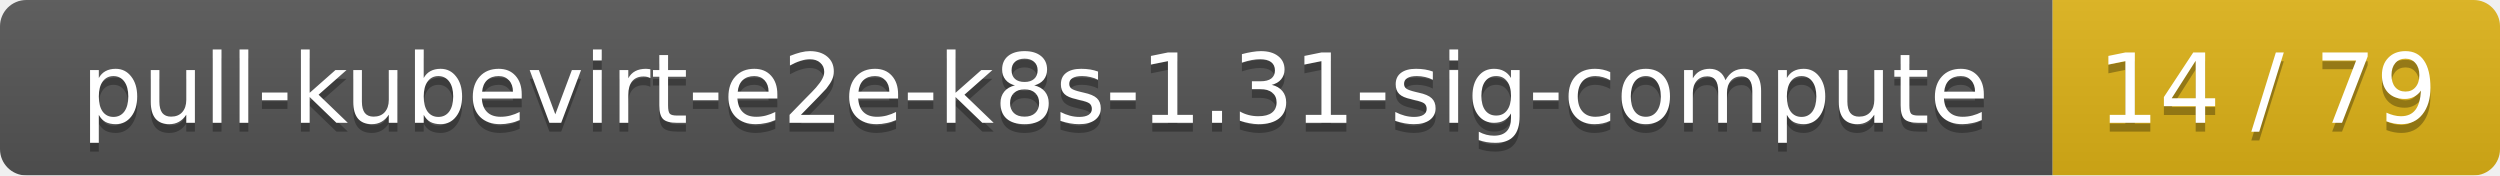
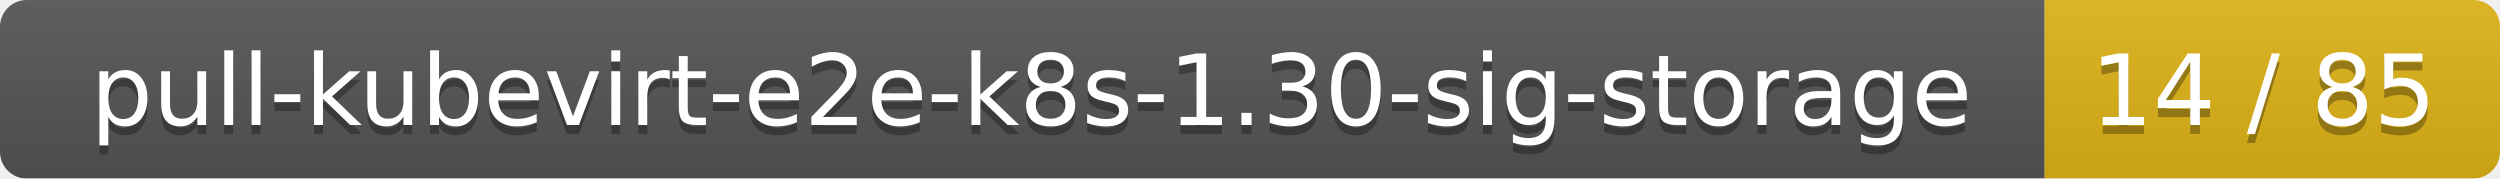
- <svg xmlns="http://www.w3.org/2000/svg" width="285" height="20">
+ <svg xmlns="http://www.w3.org/2000/svg" width="280" height="20">
  <linearGradient id="smooth" x2="0" y2="100%">
    <stop offset="0" stop-color="#bbb" stop-opacity=".1" />
    <stop offset="1" stop-opacity=".1" />
  </linearGradient>
  <mask id="round">
-     <rect width="285" height="20" rx="3" fill="#fff" />
+     <rect width="280" height="20" rx="3" fill="#fff" />
  </mask>
  <g mask="url(#round)">
-     <rect width="234" height="20" fill="#555" />
-     <rect x="234" width="51" height="20" fill="#dfb317" />
-     <rect width="285" height="20" fill="url(#smooth)" />
+     <rect width="229" height="20" fill="#555" />
+     <rect x="229" width="51" height="20" fill="#dfb317" />
+     <rect width="280" height="20" fill="url(#smooth)" />
  </g>
  <g fill="#fff" text-anchor="middle" font-family="DejaVu Sans,Verdana,Geneva,sans-serif" font-size="11">
-     <text x="118" y="15" fill="#010101" fill-opacity=".3">pull-kubevirt-e2e-k8s-1.31-sig-compute</text>
-     <text x="118" y="14">pull-kubevirt-e2e-k8s-1.31-sig-compute</text>
-     <text x="258.5" y="15" fill="#010101" fill-opacity=".3">14 / 79</text>
-     <text x="258.5" y="14">14 / 79</text>
+     <text x="115.5" y="15" fill="#010101" fill-opacity=".3">pull-kubevirt-e2e-k8s-1.30-sig-storage</text>
+     <text x="115.5" y="14">pull-kubevirt-e2e-k8s-1.30-sig-storage</text>
+     <text x="253.5" y="15" fill="#010101" fill-opacity=".3">14 / 85</text>
+     <text x="253.5" y="14">14 / 85</text>
  </g>
</svg>
